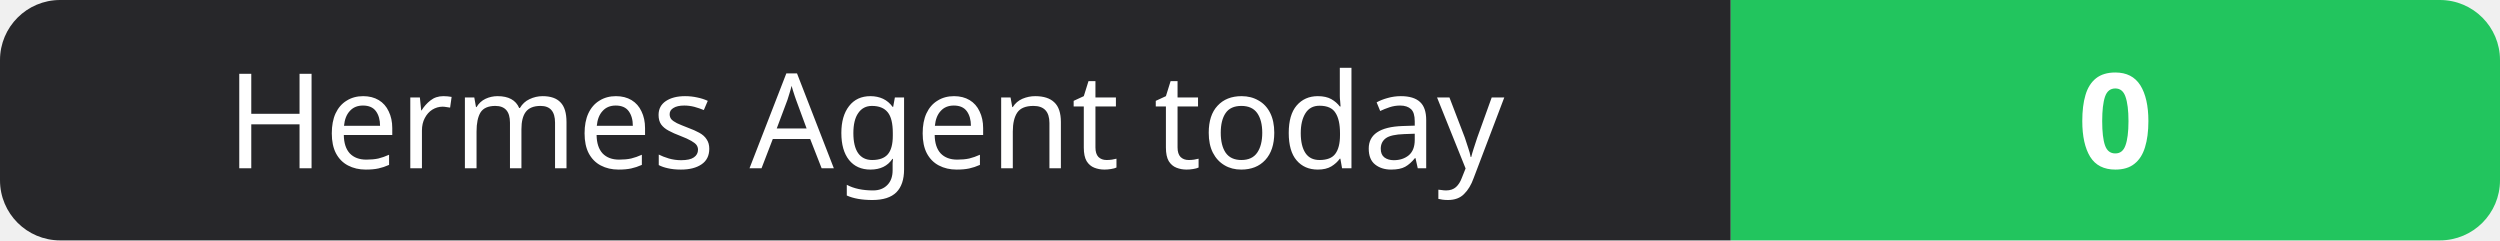
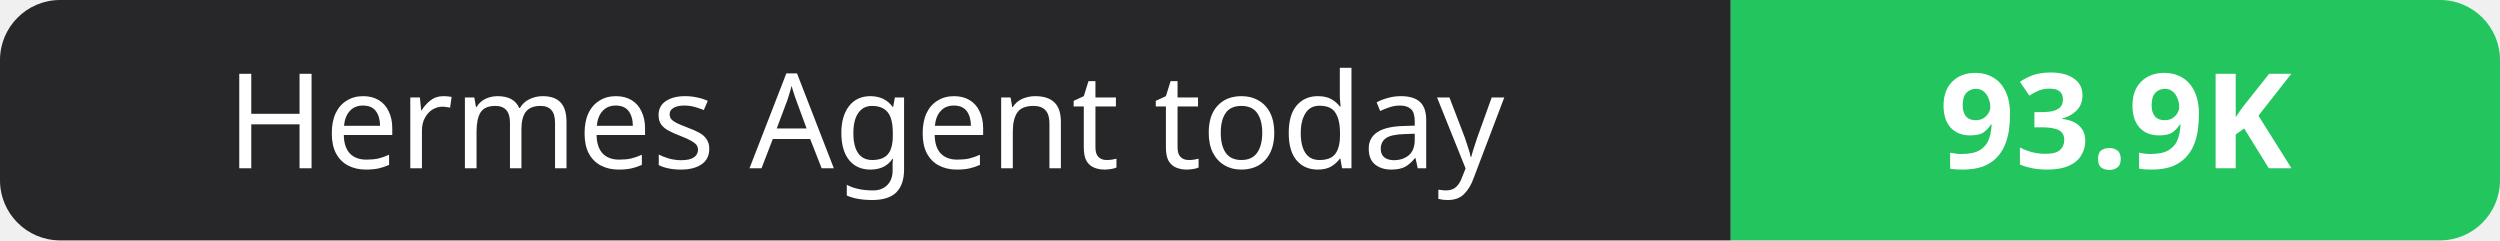
- <svg xmlns="http://www.w3.org/2000/svg" width="208" height="20" role="img" aria-label="Hermes Agent today: 0">
+ <svg xmlns="http://www.w3.org/2000/svg" width="208" height="20" role="img" aria-label="Hermes Agent today: 93.9K">
  <clipPath id="r">
    <rect width="208" height="20" rx="5" fill="#fff" />
  </clipPath>
  <g clip-path="url(#r)">
    <rect width="144" height="20" fill="#27272a" />
    <rect x="144" width="64" height="20" fill="#22c55e" />
  </g>
  <g fill="#fff" text-anchor="middle" font-family="Verdana,Geneva,sans-serif" font-size="11">
    <text x="72.0" y="14">Hermes Agent today</text>
-     <text x="176.0" y="14" font-weight="700">0</text>
+     <text x="176.0" y="14" font-weight="700">93.9K</text>
  </g>
</svg>
